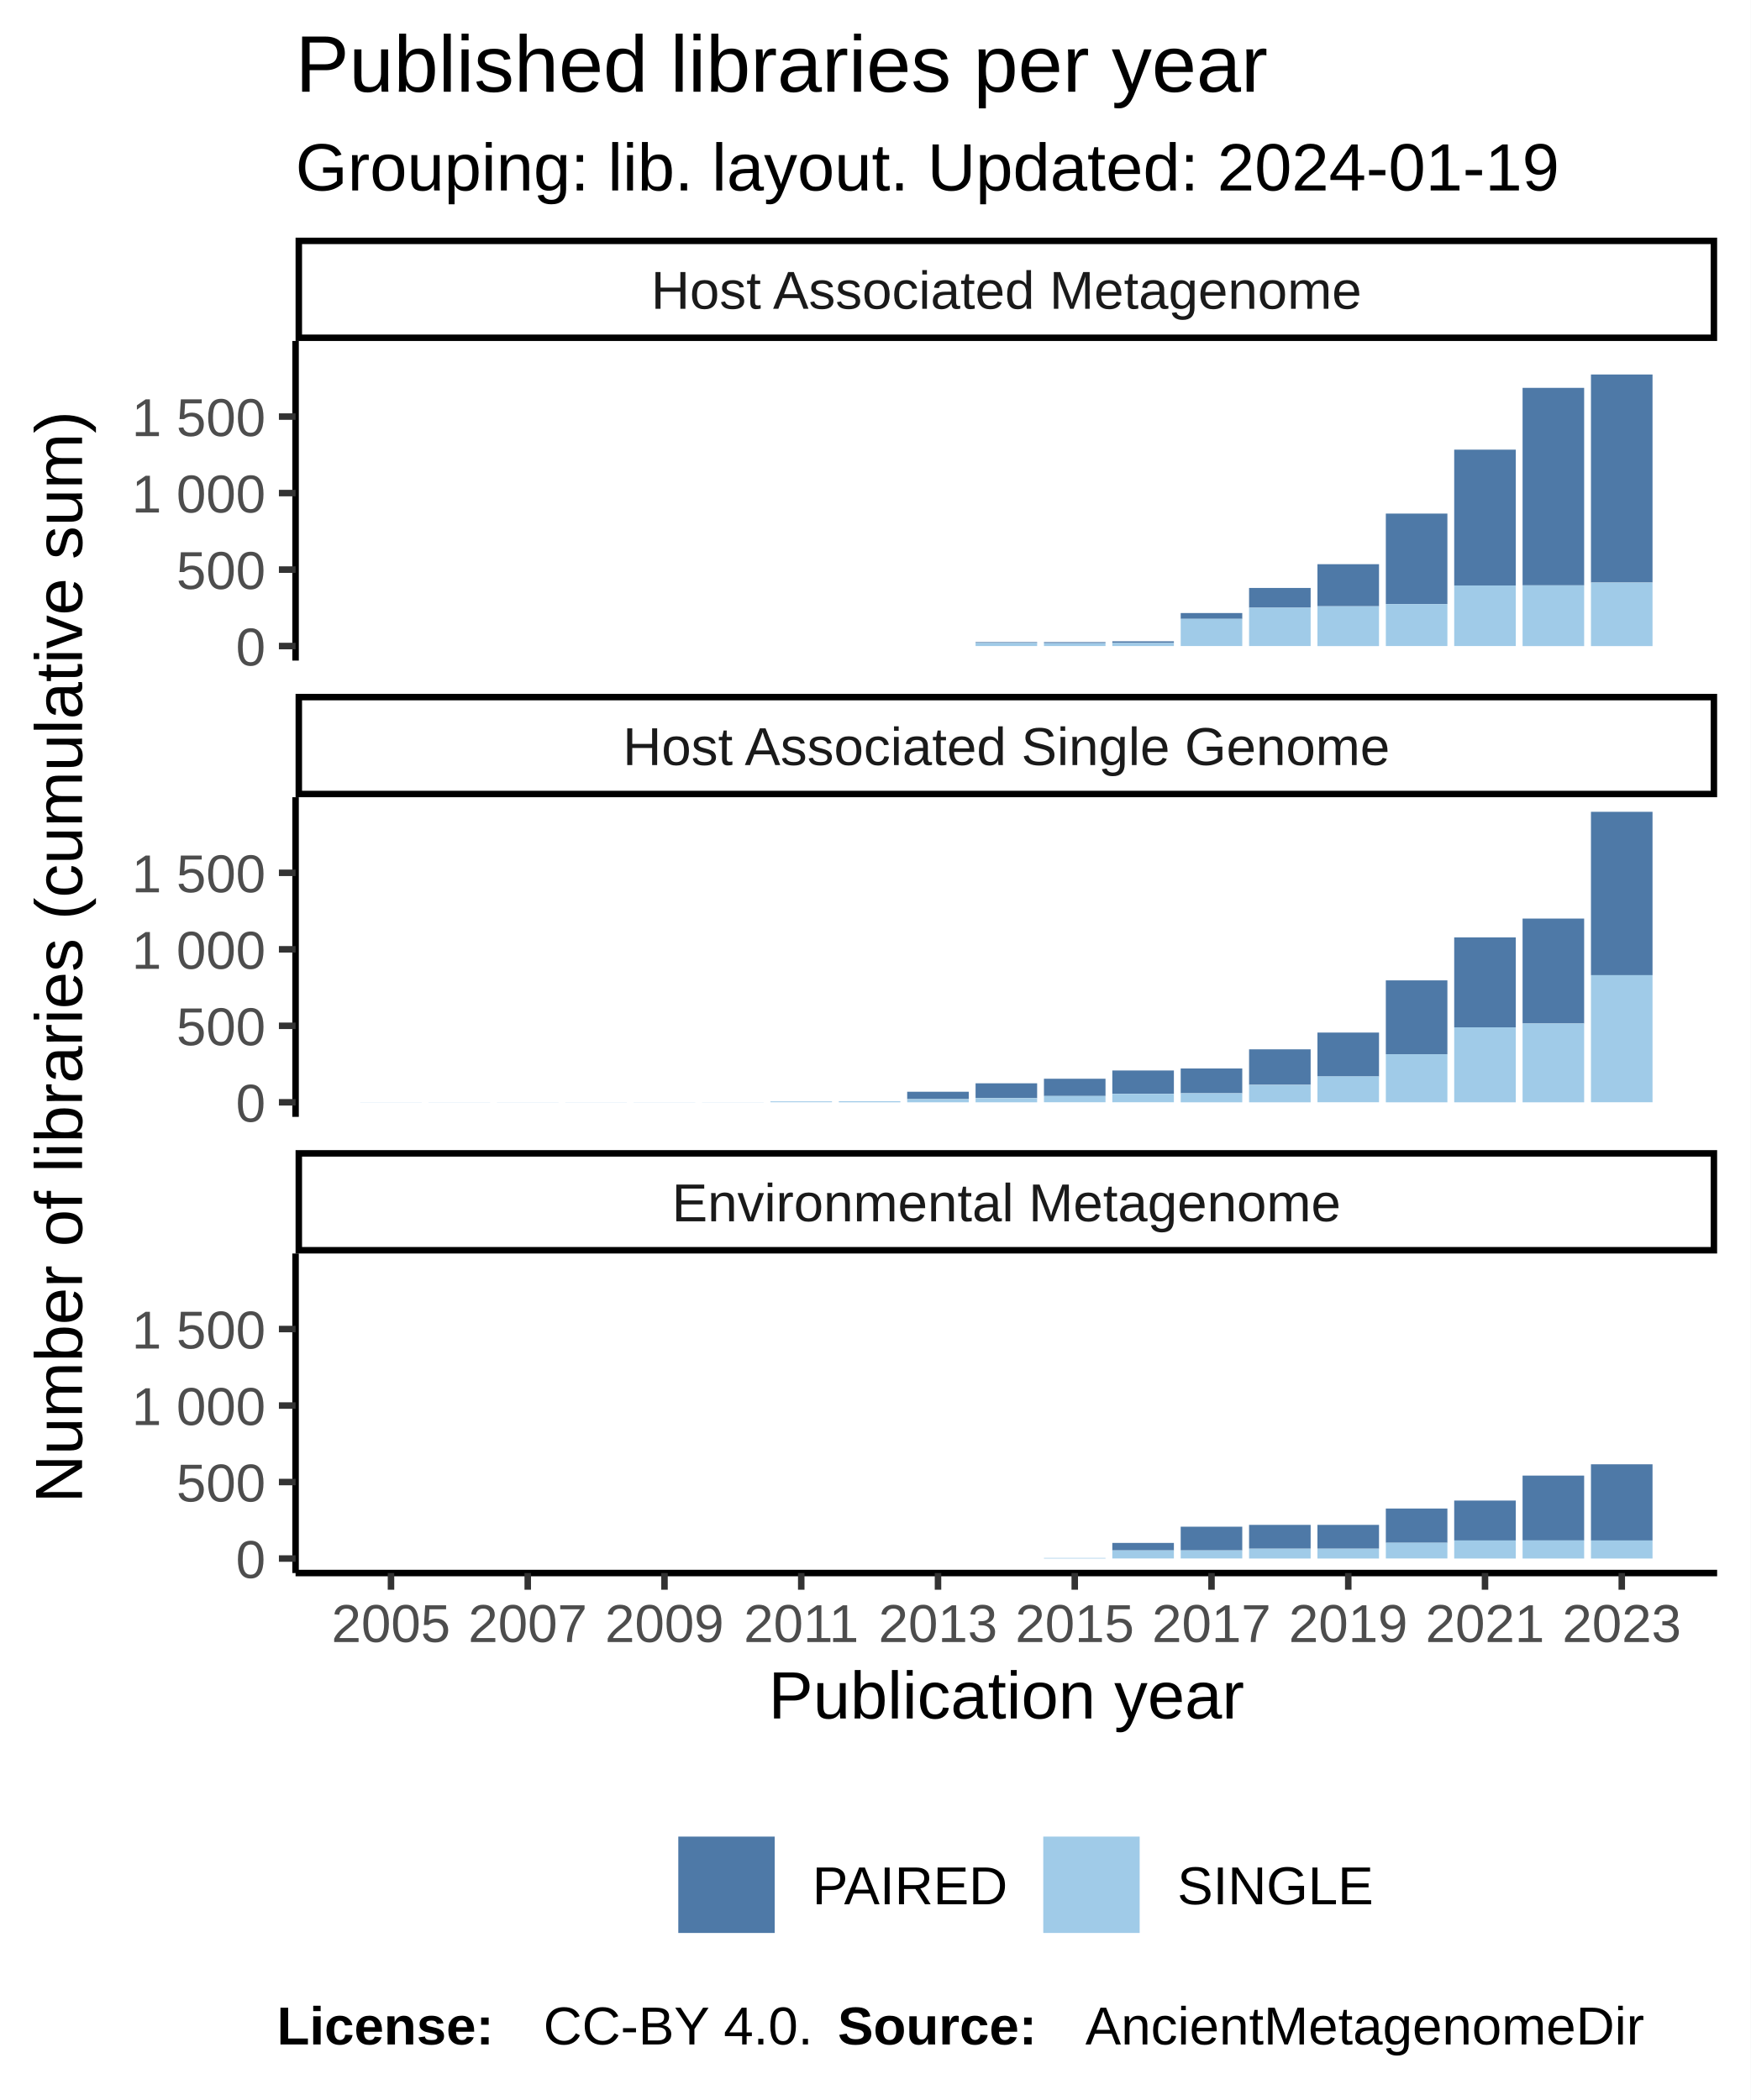
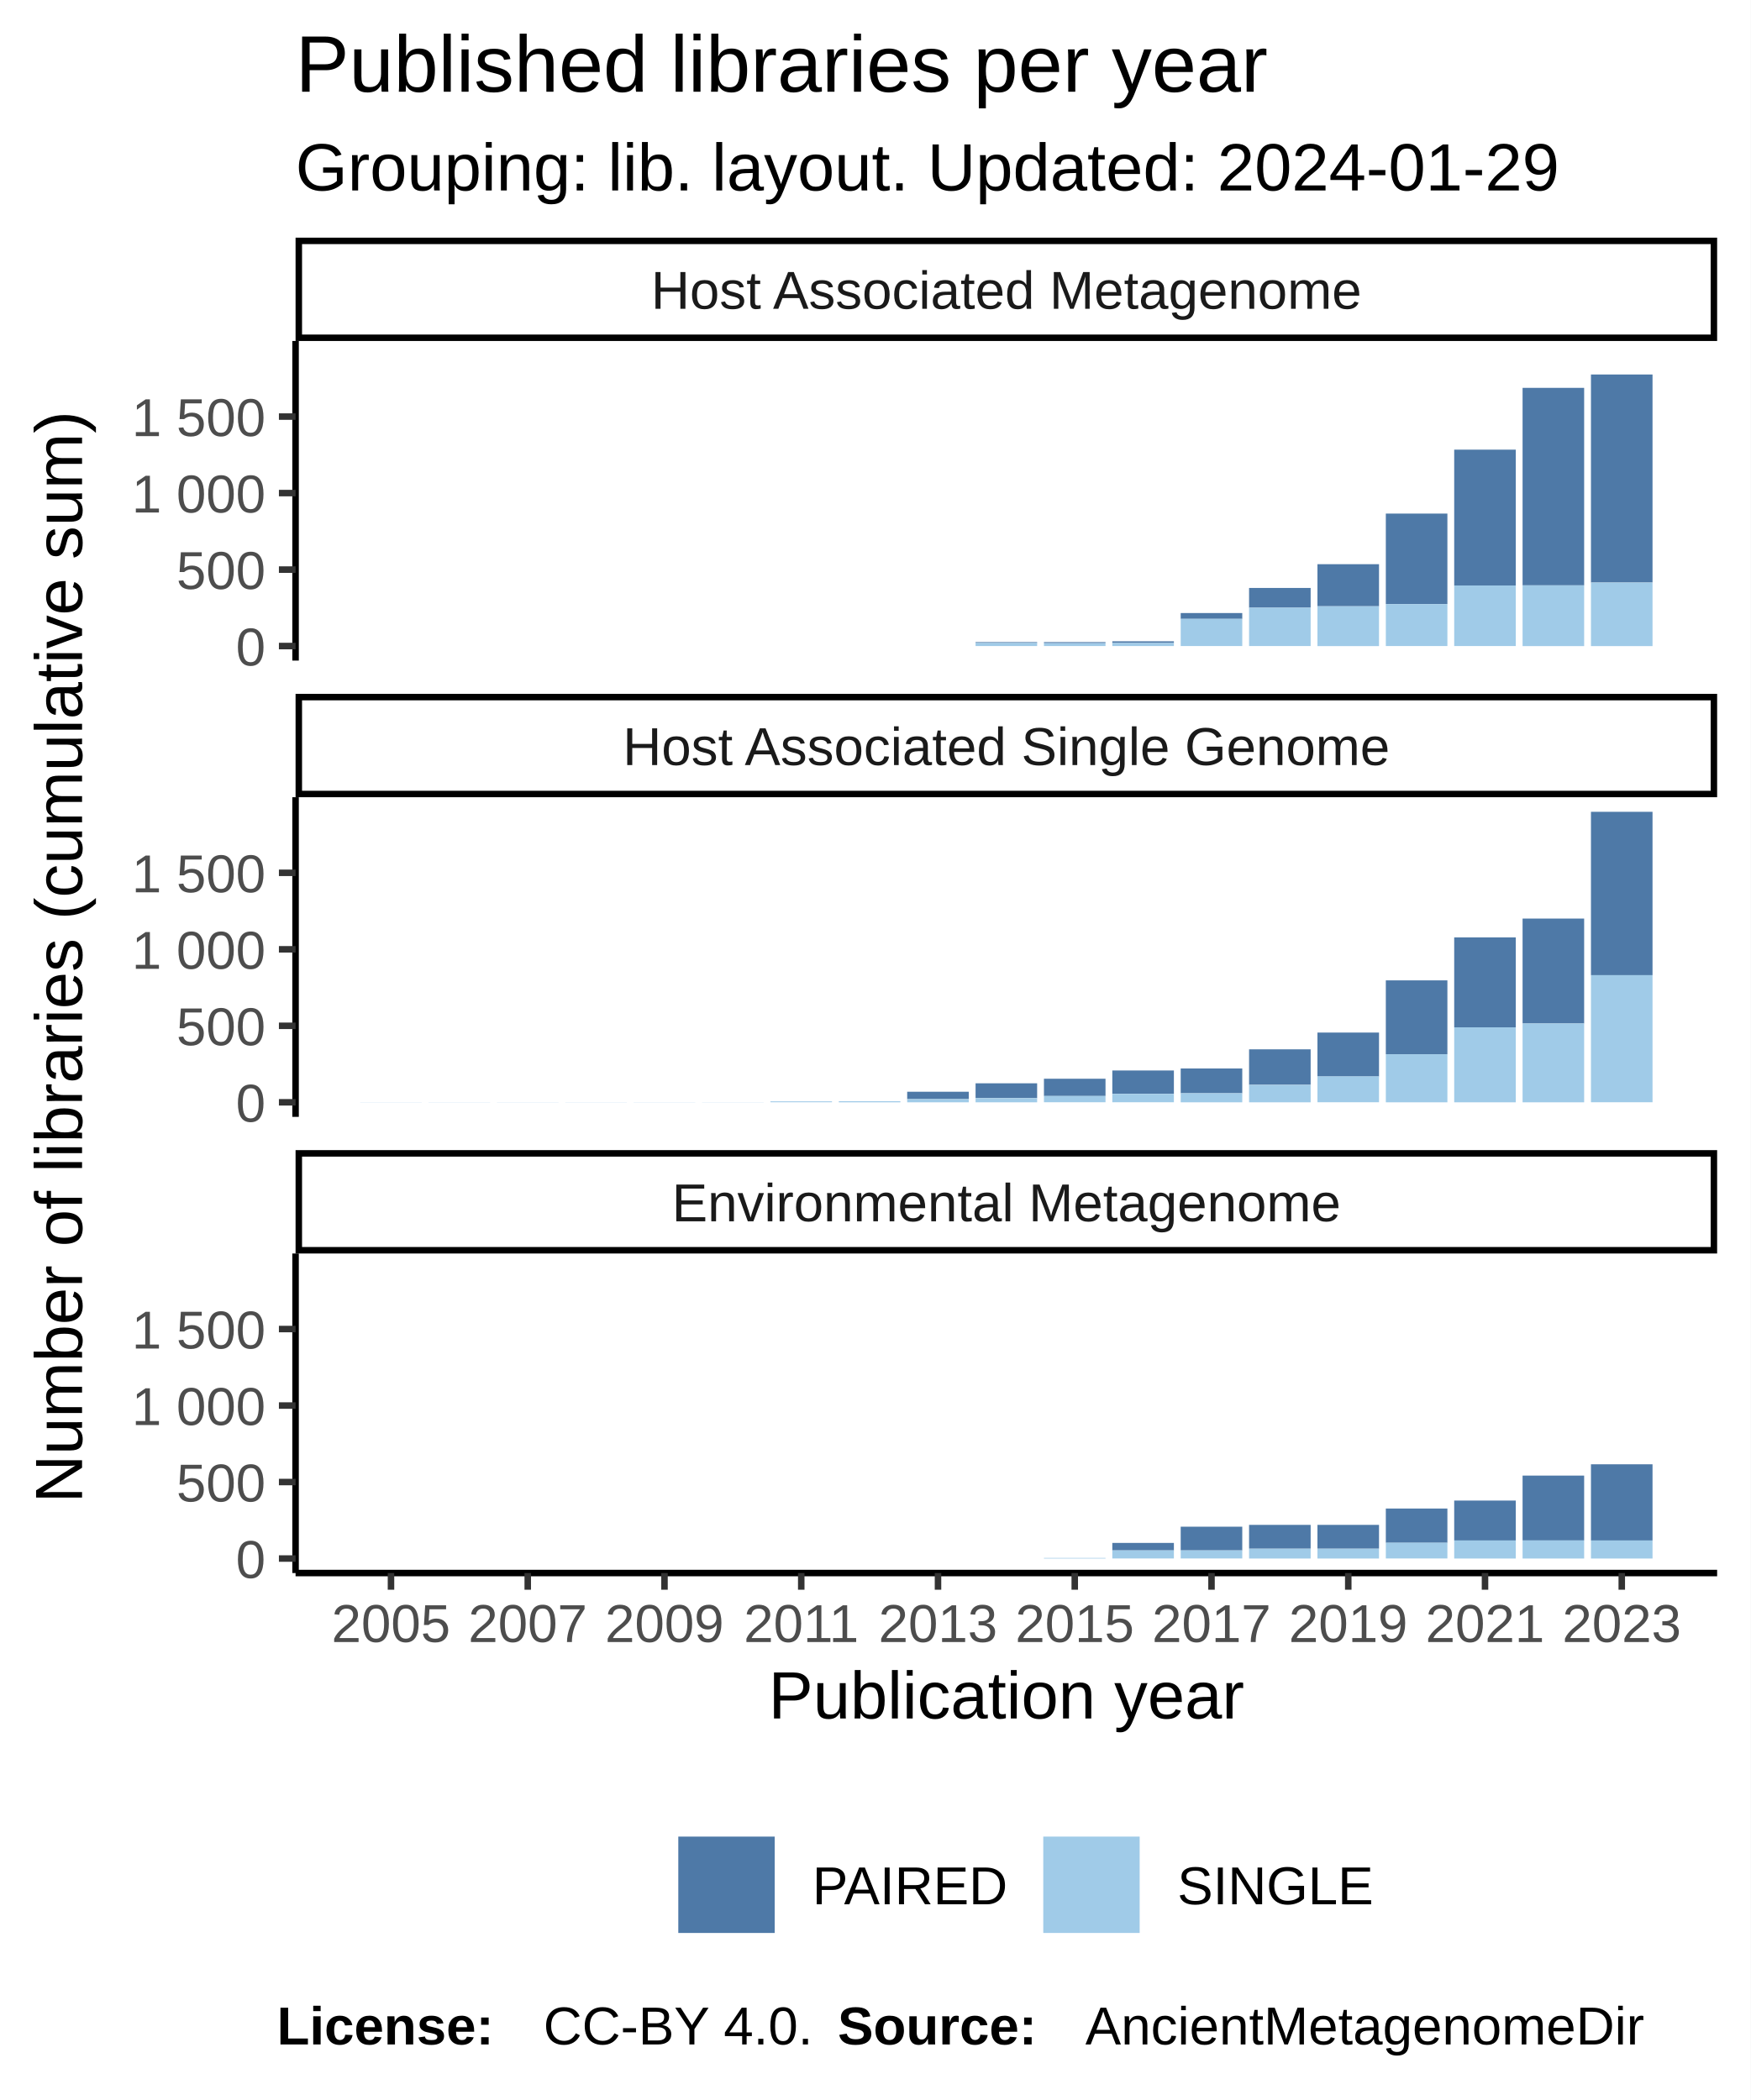
<svg xmlns="http://www.w3.org/2000/svg" class="svglite" width="288.00pt" height="345.60pt" viewBox="0 0 288.00 345.60">
  <defs>
    <style type="text/css">
    .svglite line, .svglite polyline, .svglite polygon, .svglite path, .svglite rect, .svglite circle {
      fill: none;
      stroke: #000000;
      stroke-linecap: round;
      stroke-linejoin: round;
      stroke-miterlimit: 10.00;
    }
  </style>
  </defs>
  <rect width="100%" height="100%" style="stroke: none; fill: #FFFFFF;" />
  <defs>
    <clipPath id="cpMC4wMHwyODguMDB8MC4wMHwzNDUuNjA=">
      <rect x="0.00" y="0.00" width="288.00" height="345.60" />
    </clipPath>
  </defs>
  <g clip-path="url(#cpMC4wMHwyODguMDB8MC4wMHwzNDUuNjA=)">
    <rect x="0.00" y="0.00" width="288.00" height="345.60" style="stroke-width: 1.07; stroke: #FFFFFF; fill: #FFFFFF;" />
  </g>
  <defs>
    <clipPath id="cpNDguNjN8MjgyLjUyfDU2LjEyfDEwOC43MQ==">
      <rect x="48.63" y="56.12" width="233.89" height="52.59" />
    </clipPath>
  </defs>
  <g clip-path="url(#cpNDguNjN8MjgyLjUyfDU2LjEyfDEwOC43MQ==)">
    <rect x="48.63" y="56.12" width="233.89" height="52.59" style="stroke-width: 1.07; stroke: none; fill: #FFFFFF;" />
    <rect x="59.26" y="106.32" width="10.13" height="0.00" style="stroke-width: 1.07; stroke: none; stroke-linecap: square; stroke-linejoin: miter; fill: #A0CBE8;" />
    <rect x="59.26" y="106.32" width="10.13" height="0.00" style="stroke-width: 1.07; stroke: none; stroke-linecap: square; stroke-linejoin: miter; fill: #4E79A7;" />
    <rect x="70.51" y="106.32" width="10.13" height="0.00" style="stroke-width: 1.07; stroke: none; stroke-linecap: square; stroke-linejoin: miter; fill: #A0CBE8;" />
    <rect x="70.51" y="106.32" width="10.13" height="0.00" style="stroke-width: 1.07; stroke: none; stroke-linecap: square; stroke-linejoin: miter; fill: #4E79A7;" />
    <rect x="81.76" y="106.32" width="10.13" height="0.00" style="stroke-width: 1.07; stroke: none; stroke-linecap: square; stroke-linejoin: miter; fill: #A0CBE8;" />
    <rect x="81.76" y="106.32" width="10.13" height="0.00" style="stroke-width: 1.07; stroke: none; stroke-linecap: square; stroke-linejoin: miter; fill: #4E79A7;" />
    <rect x="93.01" y="106.32" width="10.13" height="0.00" style="stroke-width: 1.07; stroke: none; stroke-linecap: square; stroke-linejoin: miter; fill: #A0CBE8;" />
    <rect x="93.01" y="106.32" width="10.13" height="0.00" style="stroke-width: 1.07; stroke: none; stroke-linecap: square; stroke-linejoin: miter; fill: #4E79A7;" />
    <rect x="104.26" y="106.32" width="10.13" height="0.00" style="stroke-width: 1.07; stroke: none; stroke-linecap: square; stroke-linejoin: miter; fill: #A0CBE8;" />
    <rect x="104.26" y="106.32" width="10.13" height="0.00" style="stroke-width: 1.07; stroke: none; stroke-linecap: square; stroke-linejoin: miter; fill: #4E79A7;" />
    <rect x="115.51" y="106.32" width="10.13" height="0.00" style="stroke-width: 1.07; stroke: none; stroke-linecap: square; stroke-linejoin: miter; fill: #A0CBE8;" />
    <rect x="115.51" y="106.32" width="10.13" height="0.00" style="stroke-width: 1.07; stroke: none; stroke-linecap: square; stroke-linejoin: miter; fill: #4E79A7;" />
    <rect x="126.76" y="106.32" width="10.13" height="0.00" style="stroke-width: 1.07; stroke: none; stroke-linecap: square; stroke-linejoin: miter; fill: #A0CBE8;" />
    <rect x="126.76" y="106.32" width="10.13" height="0.00" style="stroke-width: 1.07; stroke: none; stroke-linecap: square; stroke-linejoin: miter; fill: #4E79A7;" />
    <rect x="138.01" y="106.32" width="10.13" height="0.00" style="stroke-width: 1.07; stroke: none; stroke-linecap: square; stroke-linejoin: miter; fill: #A0CBE8;" />
    <rect x="138.01" y="106.32" width="10.13" height="0.00" style="stroke-width: 1.07; stroke: none; stroke-linecap: square; stroke-linejoin: miter; fill: #4E79A7;" />
    <rect x="149.26" y="106.32" width="10.13" height="0.00" style="stroke-width: 1.07; stroke: none; stroke-linecap: square; stroke-linejoin: miter; fill: #A0CBE8;" />
    <rect x="149.26" y="106.32" width="10.13" height="0.00" style="stroke-width: 1.07; stroke: none; stroke-linecap: square; stroke-linejoin: miter; fill: #4E79A7;" />
    <rect x="160.51" y="105.67" width="10.13" height="0.15" style="stroke-width: 1.07; stroke: none; stroke-linecap: square; stroke-linejoin: miter; fill: #4E79A7;" />
    <rect x="160.51" y="105.82" width="10.13" height="0.50" style="stroke-width: 1.07; stroke: none; stroke-linecap: square; stroke-linejoin: miter; fill: #A0CBE8;" />
    <rect x="171.76" y="105.82" width="10.13" height="0.50" style="stroke-width: 1.07; stroke: none; stroke-linecap: square; stroke-linejoin: miter; fill: #A0CBE8;" />
    <rect x="171.76" y="105.67" width="10.13" height="0.15" style="stroke-width: 1.07; stroke: none; stroke-linecap: square; stroke-linejoin: miter; fill: #4E79A7;" />
    <rect x="183.01" y="105.54" width="10.13" height="0.28" style="stroke-width: 1.07; stroke: none; stroke-linecap: square; stroke-linejoin: miter; fill: #4E79A7;" />
    <rect x="183.01" y="105.82" width="10.13" height="0.50" style="stroke-width: 1.07; stroke: none; stroke-linecap: square; stroke-linejoin: miter; fill: #A0CBE8;" />
    <rect x="194.26" y="100.89" width="10.13" height="0.96" style="stroke-width: 1.07; stroke: none; stroke-linecap: square; stroke-linejoin: miter; fill: #4E79A7;" />
    <rect x="194.26" y="101.84" width="10.13" height="4.48" style="stroke-width: 1.07; stroke: none; stroke-linecap: square; stroke-linejoin: miter; fill: #A0CBE8;" />
    <rect x="205.51" y="96.76" width="10.13" height="3.25" style="stroke-width: 1.07; stroke: none; stroke-linecap: square; stroke-linejoin: miter; fill: #4E79A7;" />
    <rect x="205.51" y="100.00" width="10.13" height="6.32" style="stroke-width: 1.07; stroke: none; stroke-linecap: square; stroke-linejoin: miter; fill: #A0CBE8;" />
    <rect x="216.76" y="92.85" width="10.13" height="6.92" style="stroke-width: 1.07; stroke: none; stroke-linecap: square; stroke-linejoin: miter; fill: #4E79A7;" />
    <rect x="216.76" y="99.78" width="10.13" height="6.55" style="stroke-width: 1.07; stroke: none; stroke-linecap: square; stroke-linejoin: miter; fill: #A0CBE8;" />
    <rect x="228.01" y="84.52" width="10.13" height="14.90" style="stroke-width: 1.07; stroke: none; stroke-linecap: square; stroke-linejoin: miter; fill: #4E79A7;" />
    <rect x="228.01" y="99.42" width="10.13" height="6.90" style="stroke-width: 1.07; stroke: none; stroke-linecap: square; stroke-linejoin: miter; fill: #A0CBE8;" />
    <rect x="239.26" y="74.00" width="10.13" height="22.36" style="stroke-width: 1.07; stroke: none; stroke-linecap: square; stroke-linejoin: miter; fill: #4E79A7;" />
    <rect x="239.26" y="96.35" width="10.13" height="9.97" style="stroke-width: 1.07; stroke: none; stroke-linecap: square; stroke-linejoin: miter; fill: #A0CBE8;" />
    <rect x="250.51" y="63.83" width="10.13" height="32.50" style="stroke-width: 1.07; stroke: none; stroke-linecap: square; stroke-linejoin: miter; fill: #4E79A7;" />
    <rect x="250.51" y="96.33" width="10.13" height="10.00" style="stroke-width: 1.07; stroke: none; stroke-linecap: square; stroke-linejoin: miter; fill: #A0CBE8;" />
    <rect x="261.76" y="61.63" width="10.13" height="34.24" style="stroke-width: 1.07; stroke: none; stroke-linecap: square; stroke-linejoin: miter; fill: #4E79A7;" />
    <rect x="261.76" y="95.88" width="10.13" height="10.45" style="stroke-width: 1.07; stroke: none; stroke-linecap: square; stroke-linejoin: miter; fill: #A0CBE8;" />
  </g>
  <g clip-path="url(#cpMC4wMHwyODguMDB8MC4wMHwzNDUuNjA=)">
</g>
  <defs>
    <clipPath id="cpNDguNjN8MjgyLjUyfDEzMS4yMHwxODMuODA=">
      <rect x="48.63" y="131.20" width="233.89" height="52.59" />
    </clipPath>
  </defs>
  <g clip-path="url(#cpNDguNjN8MjgyLjUyfDEzMS4yMHwxODMuODA=)">
    <rect x="48.63" y="131.20" width="233.89" height="52.59" style="stroke-width: 1.07; stroke: none; fill: #FFFFFF;" />
    <rect x="59.26" y="181.38" width="10.13" height="0.025" style="stroke-width: 1.07; stroke: none; stroke-linecap: square; stroke-linejoin: miter; fill: #A0CBE8;" />
    <rect x="59.26" y="181.38" width="10.13" height="0.00" style="stroke-width: 1.07; stroke: none; stroke-linecap: square; stroke-linejoin: miter; fill: #4E79A7;" />
    <rect x="70.51" y="181.38" width="10.13" height="0.025" style="stroke-width: 1.07; stroke: none; stroke-linecap: square; stroke-linejoin: miter; fill: #A0CBE8;" />
    <rect x="70.51" y="181.38" width="10.13" height="0.00" style="stroke-width: 1.07; stroke: none; stroke-linecap: square; stroke-linejoin: miter; fill: #4E79A7;" />
    <rect x="81.76" y="181.38" width="10.13" height="0.025" style="stroke-width: 1.07; stroke: none; stroke-linecap: square; stroke-linejoin: miter; fill: #A0CBE8;" />
    <rect x="81.76" y="181.38" width="10.13" height="0.00" style="stroke-width: 1.07; stroke: none; stroke-linecap: square; stroke-linejoin: miter; fill: #4E79A7;" />
    <rect x="93.01" y="181.38" width="10.13" height="0.025" style="stroke-width: 1.07; stroke: none; stroke-linecap: square; stroke-linejoin: miter; fill: #A0CBE8;" />
    <rect x="93.01" y="181.38" width="10.13" height="0.00" style="stroke-width: 1.07; stroke: none; stroke-linecap: square; stroke-linejoin: miter; fill: #4E79A7;" />
    <rect x="104.26" y="181.38" width="10.13" height="0.025" style="stroke-width: 1.07; stroke: none; stroke-linecap: square; stroke-linejoin: miter; fill: #A0CBE8;" />
    <rect x="104.26" y="181.38" width="10.13" height="0.00" style="stroke-width: 1.07; stroke: none; stroke-linecap: square; stroke-linejoin: miter; fill: #4E79A7;" />
    <rect x="115.51" y="181.38" width="10.13" height="0.025" style="stroke-width: 1.07; stroke: none; stroke-linecap: square; stroke-linejoin: miter; fill: #A0CBE8;" />
    <rect x="115.51" y="181.38" width="10.13" height="0.00" style="stroke-width: 1.07; stroke: none; stroke-linecap: square; stroke-linejoin: miter; fill: #4E79A7;" />
    <rect x="126.76" y="181.25" width="10.13" height="0.15" style="stroke-width: 1.07; stroke: none; stroke-linecap: square; stroke-linejoin: miter; fill: #A0CBE8;" />
    <rect x="126.76" y="181.25" width="10.13" height="0.00" style="stroke-width: 1.07; stroke: none; stroke-linecap: square; stroke-linejoin: miter; fill: #4E79A7;" />
    <rect x="138.01" y="181.23" width="10.13" height="0.18" style="stroke-width: 1.07; stroke: none; stroke-linecap: square; stroke-linejoin: miter; fill: #A0CBE8;" />
    <rect x="138.01" y="181.23" width="10.13" height="0.00" style="stroke-width: 1.07; stroke: none; stroke-linecap: square; stroke-linejoin: miter; fill: #4E79A7;" />
    <rect x="149.26" y="179.67" width="10.13" height="1.21" style="stroke-width: 1.07; stroke: none; stroke-linecap: square; stroke-linejoin: miter; fill: #4E79A7;" />
    <rect x="149.26" y="180.88" width="10.13" height="0.53" style="stroke-width: 1.07; stroke: none; stroke-linecap: square; stroke-linejoin: miter; fill: #A0CBE8;" />
    <rect x="160.51" y="178.28" width="10.13" height="2.44" style="stroke-width: 1.07; stroke: none; stroke-linecap: square; stroke-linejoin: miter; fill: #4E79A7;" />
    <rect x="160.51" y="180.73" width="10.13" height="0.68" style="stroke-width: 1.07; stroke: none; stroke-linecap: square; stroke-linejoin: miter; fill: #A0CBE8;" />
    <rect x="171.76" y="177.53" width="10.13" height="2.84" style="stroke-width: 1.07; stroke: none; stroke-linecap: square; stroke-linejoin: miter; fill: #4E79A7;" />
    <rect x="171.76" y="180.37" width="10.13" height="1.03" style="stroke-width: 1.07; stroke: none; stroke-linecap: square; stroke-linejoin: miter; fill: #A0CBE8;" />
    <rect x="183.01" y="176.17" width="10.13" height="3.85" style="stroke-width: 1.07; stroke: none; stroke-linecap: square; stroke-linejoin: miter; fill: #4E79A7;" />
    <rect x="183.01" y="180.02" width="10.13" height="1.38" style="stroke-width: 1.07; stroke: none; stroke-linecap: square; stroke-linejoin: miter; fill: #A0CBE8;" />
    <rect x="194.26" y="175.84" width="10.13" height="4.08" style="stroke-width: 1.07; stroke: none; stroke-linecap: square; stroke-linejoin: miter; fill: #4E79A7;" />
    <rect x="194.26" y="179.92" width="10.13" height="1.49" style="stroke-width: 1.07; stroke: none; stroke-linecap: square; stroke-linejoin: miter; fill: #A0CBE8;" />
    <rect x="205.51" y="172.69" width="10.13" height="5.84" style="stroke-width: 1.07; stroke: none; stroke-linecap: square; stroke-linejoin: miter; fill: #4E79A7;" />
    <rect x="205.51" y="178.54" width="10.13" height="2.87" style="stroke-width: 1.07; stroke: none; stroke-linecap: square; stroke-linejoin: miter; fill: #A0CBE8;" />
    <rect x="216.76" y="169.93" width="10.13" height="7.23" style="stroke-width: 1.07; stroke: none; stroke-linecap: square; stroke-linejoin: miter; fill: #4E79A7;" />
    <rect x="216.76" y="177.15" width="10.13" height="4.25" style="stroke-width: 1.07; stroke: none; stroke-linecap: square; stroke-linejoin: miter; fill: #A0CBE8;" />
    <rect x="228.01" y="161.34" width="10.13" height="12.16" style="stroke-width: 1.07; stroke: none; stroke-linecap: square; stroke-linejoin: miter; fill: #4E79A7;" />
    <rect x="228.01" y="173.50" width="10.13" height="7.91" style="stroke-width: 1.07; stroke: none; stroke-linecap: square; stroke-linejoin: miter; fill: #A0CBE8;" />
    <rect x="239.26" y="154.27" width="10.13" height="14.80" style="stroke-width: 1.07; stroke: none; stroke-linecap: square; stroke-linejoin: miter; fill: #4E79A7;" />
    <rect x="239.26" y="169.07" width="10.13" height="12.34" style="stroke-width: 1.07; stroke: none; stroke-linecap: square; stroke-linejoin: miter; fill: #A0CBE8;" />
    <rect x="250.51" y="151.17" width="10.13" height="17.27" style="stroke-width: 1.07; stroke: none; stroke-linecap: square; stroke-linejoin: miter; fill: #4E79A7;" />
    <rect x="250.51" y="168.44" width="10.13" height="12.97" style="stroke-width: 1.07; stroke: none; stroke-linecap: square; stroke-linejoin: miter; fill: #A0CBE8;" />
    <rect x="261.76" y="133.60" width="10.13" height="26.89" style="stroke-width: 1.07; stroke: none; stroke-linecap: square; stroke-linejoin: miter; fill: #4E79A7;" />
    <rect x="261.76" y="160.48" width="10.13" height="20.92" style="stroke-width: 1.07; stroke: none; stroke-linecap: square; stroke-linejoin: miter; fill: #A0CBE8;" />
  </g>
  <g clip-path="url(#cpMC4wMHwyODguMDB8MC4wMHwzNDUuNjA=)">
</g>
  <defs>
    <clipPath id="cpNDguNjN8MjgyLjUyfDIwNi4yOXwyNTguODg=">
      <rect x="48.63" y="206.29" width="233.89" height="52.59" />
    </clipPath>
  </defs>
  <g clip-path="url(#cpNDguNjN8MjgyLjUyfDIwNi4yOXwyNTguODg=)">
    <rect x="48.63" y="206.29" width="233.89" height="52.59" style="stroke-width: 1.07; stroke: none; fill: #FFFFFF;" />
    <rect x="59.26" y="256.49" width="10.13" height="0.00" style="stroke-width: 1.07; stroke: none; stroke-linecap: square; stroke-linejoin: miter; fill: #A0CBE8;" />
    <rect x="59.26" y="256.49" width="10.13" height="0.00" style="stroke-width: 1.07; stroke: none; stroke-linecap: square; stroke-linejoin: miter; fill: #4E79A7;" />
    <rect x="70.51" y="256.49" width="10.13" height="0.00" style="stroke-width: 1.07; stroke: none; stroke-linecap: square; stroke-linejoin: miter; fill: #A0CBE8;" />
    <rect x="70.51" y="256.49" width="10.13" height="0.00" style="stroke-width: 1.07; stroke: none; stroke-linecap: square; stroke-linejoin: miter; fill: #4E79A7;" />
    <rect x="81.76" y="256.49" width="10.13" height="0.00" style="stroke-width: 1.07; stroke: none; stroke-linecap: square; stroke-linejoin: miter; fill: #A0CBE8;" />
    <rect x="81.76" y="256.49" width="10.13" height="0.00" style="stroke-width: 1.07; stroke: none; stroke-linecap: square; stroke-linejoin: miter; fill: #4E79A7;" />
    <rect x="93.01" y="256.49" width="10.13" height="0.00" style="stroke-width: 1.07; stroke: none; stroke-linecap: square; stroke-linejoin: miter; fill: #A0CBE8;" />
    <rect x="93.01" y="256.49" width="10.13" height="0.00" style="stroke-width: 1.07; stroke: none; stroke-linecap: square; stroke-linejoin: miter; fill: #4E79A7;" />
    <rect x="104.26" y="256.49" width="10.13" height="0.00" style="stroke-width: 1.07; stroke: none; stroke-linecap: square; stroke-linejoin: miter; fill: #A0CBE8;" />
    <rect x="104.26" y="256.49" width="10.13" height="0.00" style="stroke-width: 1.07; stroke: none; stroke-linecap: square; stroke-linejoin: miter; fill: #4E79A7;" />
    <rect x="115.51" y="256.49" width="10.13" height="0.00" style="stroke-width: 1.07; stroke: none; stroke-linecap: square; stroke-linejoin: miter; fill: #A0CBE8;" />
    <rect x="115.51" y="256.49" width="10.13" height="0.00" style="stroke-width: 1.07; stroke: none; stroke-linecap: square; stroke-linejoin: miter; fill: #4E79A7;" />
    <rect x="126.76" y="256.49" width="10.13" height="0.00" style="stroke-width: 1.07; stroke: none; stroke-linecap: square; stroke-linejoin: miter; fill: #A0CBE8;" />
    <rect x="126.76" y="256.49" width="10.13" height="0.00" style="stroke-width: 1.07; stroke: none; stroke-linecap: square; stroke-linejoin: miter; fill: #4E79A7;" />
    <rect x="138.01" y="256.49" width="10.13" height="0.00" style="stroke-width: 1.07; stroke: none; stroke-linecap: square; stroke-linejoin: miter; fill: #A0CBE8;" />
    <rect x="138.01" y="256.49" width="10.13" height="0.00" style="stroke-width: 1.07; stroke: none; stroke-linecap: square; stroke-linejoin: miter; fill: #4E79A7;" />
    <rect x="149.26" y="256.49" width="10.13" height="0.00" style="stroke-width: 1.07; stroke: none; stroke-linecap: square; stroke-linejoin: miter; fill: #A0CBE8;" />
    <rect x="149.26" y="256.49" width="10.13" height="0.00" style="stroke-width: 1.07; stroke: none; stroke-linecap: square; stroke-linejoin: miter; fill: #4E79A7;" />
    <rect x="160.51" y="256.49" width="10.13" height="0.00" style="stroke-width: 1.07; stroke: none; stroke-linecap: square; stroke-linejoin: miter; fill: #A0CBE8;" />
    <rect x="160.51" y="256.49" width="10.13" height="0.00" style="stroke-width: 1.07; stroke: none; stroke-linecap: square; stroke-linejoin: miter; fill: #4E79A7;" />
    <rect x="171.76" y="256.39" width="10.13" height="0.10" style="stroke-width: 1.07; stroke: none; stroke-linecap: square; stroke-linejoin: miter; fill: #A0CBE8;" />
    <rect x="171.76" y="256.39" width="10.13" height="0.00" style="stroke-width: 1.07; stroke: none; stroke-linecap: square; stroke-linejoin: miter; fill: #4E79A7;" />
    <rect x="183.01" y="253.92" width="10.13" height="1.23" style="stroke-width: 1.07; stroke: none; stroke-linecap: square; stroke-linejoin: miter; fill: #4E79A7;" />
    <rect x="183.01" y="255.15" width="10.13" height="1.33" style="stroke-width: 1.07; stroke: none; stroke-linecap: square; stroke-linejoin: miter; fill: #A0CBE8;" />
    <rect x="194.26" y="251.25" width="10.13" height="3.90" style="stroke-width: 1.07; stroke: none; stroke-linecap: square; stroke-linejoin: miter; fill: #4E79A7;" />
    <rect x="194.26" y="255.15" width="10.13" height="1.33" style="stroke-width: 1.07; stroke: none; stroke-linecap: square; stroke-linejoin: miter; fill: #A0CBE8;" />
    <rect x="205.51" y="254.85" width="10.13" height="1.64" style="stroke-width: 1.07; stroke: none; stroke-linecap: square; stroke-linejoin: miter; fill: #A0CBE8;" />
    <rect x="205.51" y="250.95" width="10.13" height="3.90" style="stroke-width: 1.07; stroke: none; stroke-linecap: square; stroke-linejoin: miter; fill: #4E79A7;" />
    <rect x="216.76" y="254.85" width="10.13" height="1.64" style="stroke-width: 1.07; stroke: none; stroke-linecap: square; stroke-linejoin: miter; fill: #A0CBE8;" />
    <rect x="216.76" y="250.95" width="10.13" height="3.90" style="stroke-width: 1.07; stroke: none; stroke-linecap: square; stroke-linejoin: miter; fill: #4E79A7;" />
    <rect x="228.01" y="248.26" width="10.13" height="5.64" style="stroke-width: 1.07; stroke: none; stroke-linecap: square; stroke-linejoin: miter; fill: #4E79A7;" />
    <rect x="228.01" y="253.89" width="10.13" height="2.59" style="stroke-width: 1.07; stroke: none; stroke-linecap: square; stroke-linejoin: miter; fill: #A0CBE8;" />
    <rect x="239.26" y="246.95" width="10.13" height="6.57" style="stroke-width: 1.07; stroke: none; stroke-linecap: square; stroke-linejoin: miter; fill: #4E79A7;" />
    <rect x="239.26" y="253.52" width="10.13" height="2.97" style="stroke-width: 1.07; stroke: none; stroke-linecap: square; stroke-linejoin: miter; fill: #A0CBE8;" />
    <rect x="250.51" y="242.84" width="10.13" height="10.67" style="stroke-width: 1.07; stroke: none; stroke-linecap: square; stroke-linejoin: miter; fill: #4E79A7;" />
    <rect x="250.51" y="253.52" width="10.13" height="2.97" style="stroke-width: 1.07; stroke: none; stroke-linecap: square; stroke-linejoin: miter; fill: #A0CBE8;" />
    <rect x="261.76" y="240.98" width="10.13" height="12.54" style="stroke-width: 1.07; stroke: none; stroke-linecap: square; stroke-linejoin: miter; fill: #4E79A7;" />
    <rect x="261.76" y="253.52" width="10.13" height="2.97" style="stroke-width: 1.07; stroke: none; stroke-linecap: square; stroke-linejoin: miter; fill: #A0CBE8;" />
  </g>
  <g clip-path="url(#cpMC4wMHwyODguMDB8MC4wMHwzNDUuNjA=)">
</g>
  <defs>
    <clipPath id="cpNDguNjN8MjgyLjUyfDE4OS4yOHwyMDYuMjk=">
      <rect x="48.63" y="189.28" width="233.89" height="17.01" />
    </clipPath>
  </defs>
  <g clip-path="url(#cpNDguNjN8MjgyLjUyfDE4OS4yOHwyMDYuMjk=)">
    <rect x="48.63" y="189.28" width="233.89" height="17.01" style="stroke-width: 2.13; fill: #FFFFFF;" />
    <text x="165.58" y="200.99" text-anchor="middle" style="font-size: 8.80px; fill: #1A1A1A; font-family: Liberation Sans;" textLength="124.59px" lengthAdjust="spacingAndGlyphs">Environmental Metagenome</text>
  </g>
  <g clip-path="url(#cpMC4wMHwyODguMDB8MC4wMHwzNDUuNjA=)">
</g>
  <defs>
    <clipPath id="cpNDguNjN8MjgyLjUyfDExNC4xOXwxMzEuMjA=">
      <rect x="48.63" y="114.19" width="233.89" height="17.01" />
    </clipPath>
  </defs>
  <g clip-path="url(#cpNDguNjN8MjgyLjUyfDExNC4xOXwxMzEuMjA=)">
    <rect x="48.63" y="114.19" width="233.89" height="17.01" style="stroke-width: 2.13; fill: #FFFFFF;" />
    <text x="165.58" y="125.91" text-anchor="middle" style="font-size: 8.80px; fill: #1A1A1A; font-family: Liberation Sans;" textLength="140.36px" lengthAdjust="spacingAndGlyphs">Host Associated Single Genome</text>
  </g>
  <g clip-path="url(#cpMC4wMHwyODguMDB8MC4wMHwzNDUuNjA=)">
</g>
  <defs>
    <clipPath id="cpNDguNjN8MjgyLjUyfDM5LjExfDU2LjEy">
      <rect x="48.63" y="39.11" width="233.89" height="17.01" />
    </clipPath>
  </defs>
  <g clip-path="url(#cpNDguNjN8MjgyLjUyfDM5LjExfDU2LjEy)">
    <rect x="48.63" y="39.11" width="233.89" height="17.01" style="stroke-width: 2.13; fill: #FFFFFF;" />
    <text x="165.58" y="50.82" text-anchor="middle" style="font-size: 8.80px; fill: #1A1A1A; font-family: Liberation Sans;" textLength="131.12px" lengthAdjust="spacingAndGlyphs">Host Associated Metagenome</text>
  </g>
  <g clip-path="url(#cpMC4wMHwyODguMDB8MC4wMHwzNDUuNjA=)">
    <polyline points="48.63,258.88 282.52,258.88 " style="stroke-width: 1.07; stroke-linecap: butt;" />
    <polyline points="64.33,261.62 64.33,258.88 " style="stroke-width: 1.07; stroke: #333333; stroke-linecap: butt;" />
    <polyline points="86.83,261.62 86.83,258.88 " style="stroke-width: 1.07; stroke: #333333; stroke-linecap: butt;" />
    <polyline points="109.33,261.62 109.33,258.88 " style="stroke-width: 1.07; stroke: #333333; stroke-linecap: butt;" />
    <polyline points="131.83,261.62 131.83,258.88 " style="stroke-width: 1.07; stroke: #333333; stroke-linecap: butt;" />
    <polyline points="154.33,261.62 154.33,258.88 " style="stroke-width: 1.07; stroke: #333333; stroke-linecap: butt;" />
    <polyline points="176.83,261.62 176.83,258.88 " style="stroke-width: 1.07; stroke: #333333; stroke-linecap: butt;" />
    <polyline points="199.33,261.62 199.33,258.88 " style="stroke-width: 1.07; stroke: #333333; stroke-linecap: butt;" />
    <polyline points="221.83,261.62 221.83,258.88 " style="stroke-width: 1.07; stroke: #333333; stroke-linecap: butt;" />
    <polyline points="244.33,261.62 244.33,258.88 " style="stroke-width: 1.07; stroke: #333333; stroke-linecap: butt;" />
    <polyline points="266.83,261.62 266.83,258.88 " style="stroke-width: 1.07; stroke: #333333; stroke-linecap: butt;" />
    <text x="64.33" y="270.23" text-anchor="middle" style="font-size: 8.80px; fill: #4D4D4D; font-family: Liberation Sans;" textLength="22.38px" lengthAdjust="spacingAndGlyphs">2005</text>
    <text x="86.83" y="270.23" text-anchor="middle" style="font-size: 8.80px; fill: #4D4D4D; font-family: Liberation Sans;" textLength="22.38px" lengthAdjust="spacingAndGlyphs">2007</text>
    <text x="109.33" y="270.23" text-anchor="middle" style="font-size: 8.80px; fill: #4D4D4D; font-family: Liberation Sans;" textLength="22.38px" lengthAdjust="spacingAndGlyphs">2009</text>
    <text x="131.83" y="270.23" text-anchor="middle" style="font-size: 8.80px; fill: #4D4D4D; font-family: Liberation Sans;" textLength="22.38px" lengthAdjust="spacingAndGlyphs">2011</text>
    <text x="154.33" y="270.23" text-anchor="middle" style="font-size: 8.80px; fill: #4D4D4D; font-family: Liberation Sans;" textLength="22.38px" lengthAdjust="spacingAndGlyphs">2013</text>
    <text x="176.83" y="270.23" text-anchor="middle" style="font-size: 8.80px; fill: #4D4D4D; font-family: Liberation Sans;" textLength="22.38px" lengthAdjust="spacingAndGlyphs">2015</text>
    <text x="199.33" y="270.23" text-anchor="middle" style="font-size: 8.80px; fill: #4D4D4D; font-family: Liberation Sans;" textLength="22.38px" lengthAdjust="spacingAndGlyphs">2017</text>
    <text x="221.83" y="270.23" text-anchor="middle" style="font-size: 8.80px; fill: #4D4D4D; font-family: Liberation Sans;" textLength="22.38px" lengthAdjust="spacingAndGlyphs">2019</text>
    <text x="244.33" y="270.23" text-anchor="middle" style="font-size: 8.80px; fill: #4D4D4D; font-family: Liberation Sans;" textLength="22.38px" lengthAdjust="spacingAndGlyphs">2021</text>
    <text x="266.83" y="270.23" text-anchor="middle" style="font-size: 8.80px; fill: #4D4D4D; font-family: Liberation Sans;" textLength="22.38px" lengthAdjust="spacingAndGlyphs">2023</text>
    <polyline points="48.63,108.71 48.63,56.12 " style="stroke-width: 1.07; stroke-linecap: butt;" />
    <text x="43.70" y="109.53" text-anchor="end" style="font-size: 8.80px; fill: #4D4D4D; font-family: Liberation Sans;" textLength="5.59px" lengthAdjust="spacingAndGlyphs">0</text>
    <text x="43.70" y="96.94" text-anchor="end" style="font-size: 8.80px; fill: #4D4D4D; font-family: Liberation Sans;" textLength="16.78px" lengthAdjust="spacingAndGlyphs">500</text>
    <text x="43.70" y="84.35" text-anchor="end" style="font-size: 8.80px; fill: #4D4D4D; font-family: Liberation Sans;" textLength="25.17px" lengthAdjust="spacingAndGlyphs">1 000</text>
    <text x="43.70" y="71.77" text-anchor="end" style="font-size: 8.80px; fill: #4D4D4D; font-family: Liberation Sans;" textLength="25.17px" lengthAdjust="spacingAndGlyphs">1 500</text>
    <polyline points="45.89,106.32 48.63,106.32 " style="stroke-width: 1.07; stroke: #333333; stroke-linecap: butt;" />
    <polyline points="45.89,93.74 48.63,93.74 " style="stroke-width: 1.07; stroke: #333333; stroke-linecap: butt;" />
    <polyline points="45.89,81.15 48.63,81.15 " style="stroke-width: 1.07; stroke: #333333; stroke-linecap: butt;" />
    <polyline points="45.89,68.56 48.63,68.56 " style="stroke-width: 1.07; stroke: #333333; stroke-linecap: butt;" />
    <polyline points="48.63,183.80 48.63,131.20 " style="stroke-width: 1.07; stroke-linecap: butt;" />
    <text x="43.70" y="184.61" text-anchor="end" style="font-size: 8.80px; fill: #4D4D4D; font-family: Liberation Sans;" textLength="5.59px" lengthAdjust="spacingAndGlyphs">0</text>
    <text x="43.70" y="172.02" text-anchor="end" style="font-size: 8.80px; fill: #4D4D4D; font-family: Liberation Sans;" textLength="16.78px" lengthAdjust="spacingAndGlyphs">500</text>
    <text x="43.70" y="159.44" text-anchor="end" style="font-size: 8.80px; fill: #4D4D4D; font-family: Liberation Sans;" textLength="25.17px" lengthAdjust="spacingAndGlyphs">1 000</text>
    <text x="43.70" y="146.85" text-anchor="end" style="font-size: 8.80px; fill: #4D4D4D; font-family: Liberation Sans;" textLength="25.17px" lengthAdjust="spacingAndGlyphs">1 500</text>
    <polyline points="45.89,181.41 48.63,181.41 " style="stroke-width: 1.07; stroke: #333333; stroke-linecap: butt;" />
    <polyline points="45.89,168.82 48.63,168.82 " style="stroke-width: 1.07; stroke: #333333; stroke-linecap: butt;" />
    <polyline points="45.89,156.23 48.63,156.23 " style="stroke-width: 1.07; stroke: #333333; stroke-linecap: butt;" />
    <polyline points="45.89,143.64 48.63,143.64 " style="stroke-width: 1.07; stroke: #333333; stroke-linecap: butt;" />
    <polyline points="48.63,258.88 48.63,206.29 " style="stroke-width: 1.07; stroke-linecap: butt;" />
    <text x="43.70" y="259.70" text-anchor="end" style="font-size: 8.80px; fill: #4D4D4D; font-family: Liberation Sans;" textLength="5.59px" lengthAdjust="spacingAndGlyphs">0</text>
    <text x="43.70" y="247.11" text-anchor="end" style="font-size: 8.80px; fill: #4D4D4D; font-family: Liberation Sans;" textLength="16.78px" lengthAdjust="spacingAndGlyphs">500</text>
    <text x="43.70" y="234.52" text-anchor="end" style="font-size: 8.80px; fill: #4D4D4D; font-family: Liberation Sans;" textLength="25.17px" lengthAdjust="spacingAndGlyphs">1 000</text>
    <text x="43.70" y="221.93" text-anchor="end" style="font-size: 8.80px; fill: #4D4D4D; font-family: Liberation Sans;" textLength="25.17px" lengthAdjust="spacingAndGlyphs">1 500</text>
    <polyline points="45.89,256.49 48.63,256.49 " style="stroke-width: 1.07; stroke: #333333; stroke-linecap: butt;" />
    <polyline points="45.89,243.90 48.63,243.90 " style="stroke-width: 1.07; stroke: #333333; stroke-linecap: butt;" />
    <polyline points="45.89,231.31 48.63,231.31 " style="stroke-width: 1.07; stroke: #333333; stroke-linecap: butt;" />
    <polyline points="45.89,218.72 48.63,218.72 " style="stroke-width: 1.07; stroke: #333333; stroke-linecap: butt;" />
    <text x="165.58" y="282.81" text-anchor="middle" style="font-size: 11.00px; font-family: Liberation Sans;" textLength="88.41px" lengthAdjust="spacingAndGlyphs">Publication year</text>
    <text transform="translate(13.50,157.50) rotate(-90)" text-anchor="middle" style="font-size: 11.00px; font-family: Liberation Sans;" textLength="213.38px" lengthAdjust="spacingAndGlyphs">Number of  libraries  (cumulative sum)</text>
    <rect x="99.94" y="296.06" width="131.28" height="28.24" style="stroke-width: 1.07; stroke: none; fill: #FFFFFF;" />
    <rect x="111.60" y="302.25" width="15.86" height="15.86" style="stroke-width: 1.07; stroke: none; stroke-linecap: square; stroke-linejoin: miter; fill: #4E79A7;" />
    <rect x="171.65" y="302.25" width="15.86" height="15.86" style="stroke-width: 1.07; stroke: none; stroke-linecap: square; stroke-linejoin: miter; fill: #A0CBE8;" />
    <text x="133.66" y="313.39" style="font-size: 8.80px; font-family: Liberation Sans;" textLength="31.80px" lengthAdjust="spacingAndGlyphs">PAIRED</text>
    <text x="193.70" y="313.39" style="font-size: 8.80px; font-family: Liberation Sans;" textLength="32.04px" lengthAdjust="spacingAndGlyphs">SINGLE</text>
-     <text x="48.63" y="31.34" style="font-size: 11.00px; font-family: Liberation Sans;" textLength="237.08px" lengthAdjust="spacingAndGlyphs">Grouping: lib. layout. Updated: 2024-01-19</text>
+     <text x="48.63" y="31.34" style="font-size: 11.00px; font-family: Liberation Sans;" textLength="237.08px" lengthAdjust="spacingAndGlyphs">Grouping: lib. layout. Updated: 2024-01-29</text>
    <text x="48.63" y="15.10" style="font-size: 13.20px; font-family: Liberation Sans;" textLength="180.69px" lengthAdjust="spacingAndGlyphs">Published libraries per year</text>
    <text x="45.55" y="336.46" style="font-size: 8.80px; font-weight: bold; font-family: Liberation Sans;" textLength="43.86px" lengthAdjust="spacingAndGlyphs">License: </text>
    <text x="89.40" y="336.46" style="font-size: 8.80px; font-family: Liberation Sans;" textLength="48.43px" lengthAdjust="spacingAndGlyphs">CC-BY 4.0. </text>
    <text x="137.83" y="336.46" style="font-size: 8.80px; font-weight: bold; font-family: Liberation Sans;" textLength="40.75px" lengthAdjust="spacingAndGlyphs">Source: </text>
    <text x="178.58" y="336.46" style="font-size: 8.80px; font-family: Liberation Sans;" textLength="103.94px" lengthAdjust="spacingAndGlyphs">AncientMetagenomeDir</text>
  </g>
</svg>
